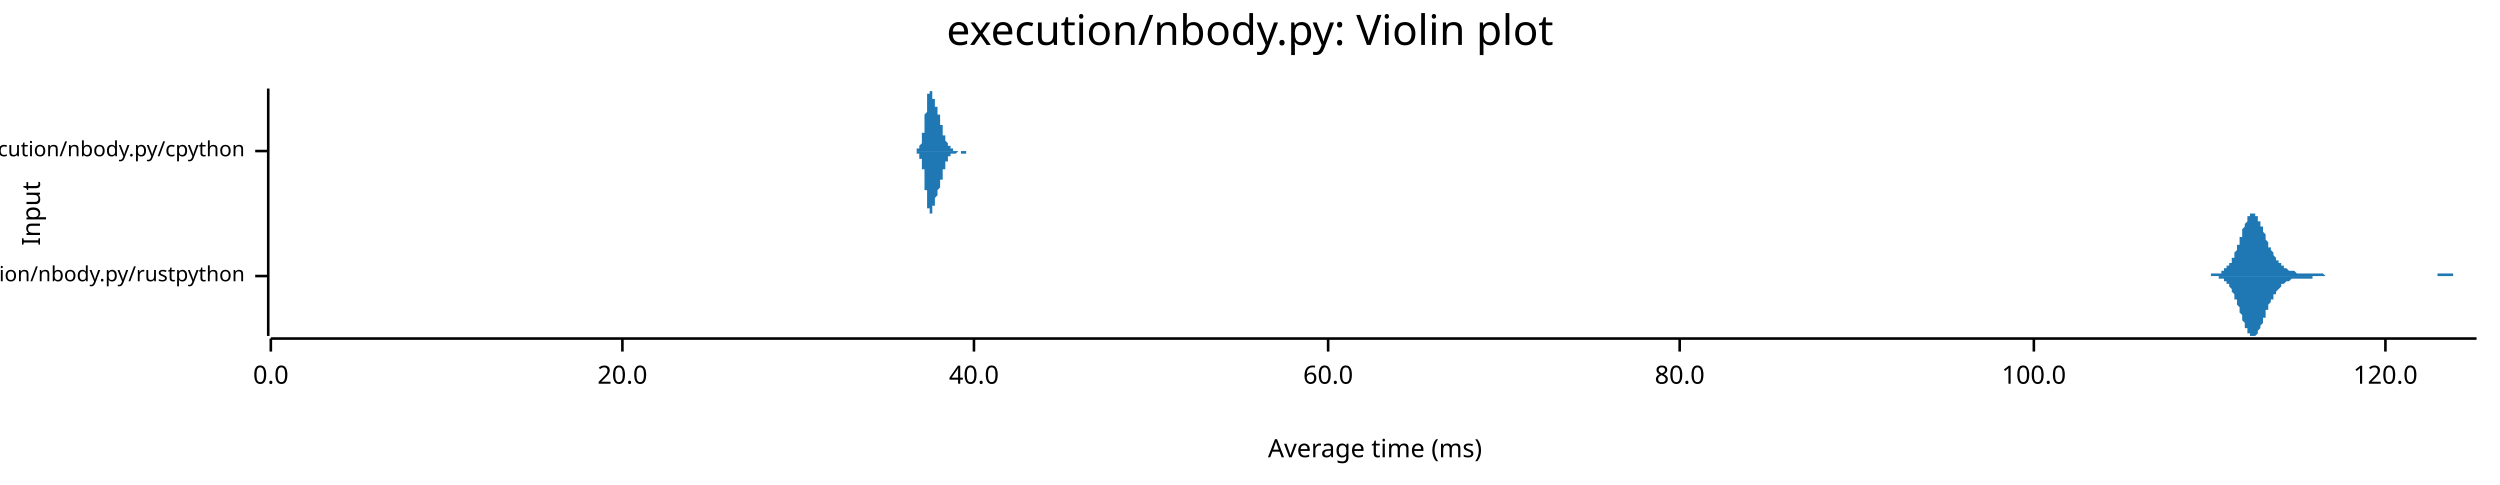
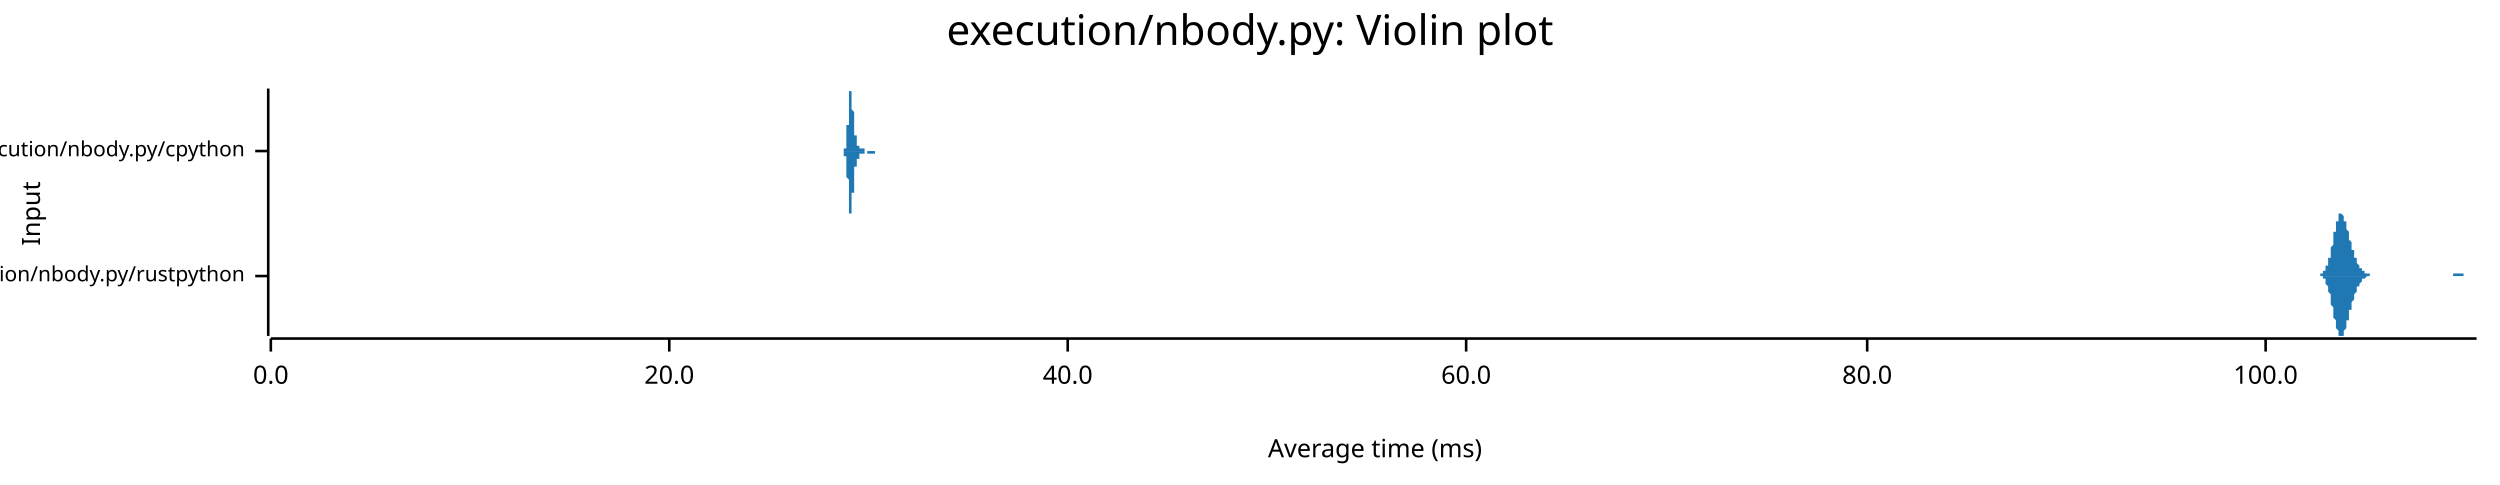
<svg xmlns="http://www.w3.org/2000/svg" width="960" height="186" viewBox="0 0 960 186">
  <text x="480" y="5" dy="0.76em" text-anchor="middle" font-family="sans-serif" font-size="16.129" opacity="1" fill="#000000">
execution/nbody.py: Violin plot
</text>
  <text x="8" y="82" dy="0.76em" text-anchor="middle" font-family="sans-serif" font-size="9.677" opacity="1" fill="#000000" transform="rotate(270, 8, 82)">
Input
</text>
  <text x="528" y="178" dy="-0.5ex" text-anchor="middle" font-family="sans-serif" font-size="9.677" opacity="1" fill="#000000">
Average time (ms)
</text>
  <polyline fill="none" opacity="1" stroke="#000000" stroke-width="1" points="103,34 103,129 " />
  <text x="94" y="106" dy="0.5ex" text-anchor="end" font-family="sans-serif" font-size="8.065" opacity="1" fill="#000000">
execution/nbody.py/rustpython
</text>
  <polyline fill="none" opacity="1" stroke="#000000" stroke-width="1" points="98,106 103,106 " />
  <text x="94" y="58" dy="0.5ex" text-anchor="end" font-family="sans-serif" font-size="8.065" opacity="1" fill="#000000">
execution/nbody.py/cpython
</text>
  <polyline fill="none" opacity="1" stroke="#000000" stroke-width="1" points="98,58 103,58 " />
  <polyline fill="none" opacity="1" stroke="#000000" stroke-width="1" points="104,130 951,130 " />
  <text x="104" y="140" dy="0.76em" text-anchor="middle" font-family="sans-serif" font-size="9.677" opacity="1" fill="#000000">
0.0
</text>
  <polyline fill="none" opacity="1" stroke="#000000" stroke-width="1" points="104,130 104,135 " />
-   <text x="239" y="140" dy="0.76em" text-anchor="middle" font-family="sans-serif" font-size="9.677" opacity="1" fill="#000000">
+   <text x="257" y="140" dy="0.76em" text-anchor="middle" font-family="sans-serif" font-size="9.677" opacity="1" fill="#000000">
20.0
</text>
-   <polyline fill="none" opacity="1" stroke="#000000" stroke-width="1" points="239,130 239,135 " />
-   <text x="374" y="140" dy="0.76em" text-anchor="middle" font-family="sans-serif" font-size="9.677" opacity="1" fill="#000000">
+   <polyline fill="none" opacity="1" stroke="#000000" stroke-width="1" points="257,130 257,135 " />
+   <text x="410" y="140" dy="0.76em" text-anchor="middle" font-family="sans-serif" font-size="9.677" opacity="1" fill="#000000">
40.0
</text>
-   <polyline fill="none" opacity="1" stroke="#000000" stroke-width="1" points="374,130 374,135 " />
-   <text x="510" y="140" dy="0.76em" text-anchor="middle" font-family="sans-serif" font-size="9.677" opacity="1" fill="#000000">
+   <polyline fill="none" opacity="1" stroke="#000000" stroke-width="1" points="410,130 410,135 " />
+   <text x="563" y="140" dy="0.76em" text-anchor="middle" font-family="sans-serif" font-size="9.677" opacity="1" fill="#000000">
60.0
</text>
-   <polyline fill="none" opacity="1" stroke="#000000" stroke-width="1" points="510,130 510,135 " />
-   <text x="645" y="140" dy="0.76em" text-anchor="middle" font-family="sans-serif" font-size="9.677" opacity="1" fill="#000000">
+   <polyline fill="none" opacity="1" stroke="#000000" stroke-width="1" points="563,130 563,135 " />
+   <text x="717" y="140" dy="0.76em" text-anchor="middle" font-family="sans-serif" font-size="9.677" opacity="1" fill="#000000">
80.0
</text>
-   <polyline fill="none" opacity="1" stroke="#000000" stroke-width="1" points="645,130 645,135 " />
-   <text x="781" y="140" dy="0.76em" text-anchor="middle" font-family="sans-serif" font-size="9.677" opacity="1" fill="#000000">
+   <polyline fill="none" opacity="1" stroke="#000000" stroke-width="1" points="717,130 717,135 " />
+   <text x="870" y="140" dy="0.76em" text-anchor="middle" font-family="sans-serif" font-size="9.677" opacity="1" fill="#000000">
100.0
</text>
-   <polyline fill="none" opacity="1" stroke="#000000" stroke-width="1" points="781,130 781,135 " />
-   <text x="916" y="140" dy="0.76em" text-anchor="middle" font-family="sans-serif" font-size="9.677" opacity="1" fill="#000000">
- 120.0
- </text>
-   <polyline fill="none" opacity="1" stroke="#000000" stroke-width="1" points="916,130 916,135 " />
-   <polygon opacity="1" fill="#1F78B4" points="844,106 844,106 844,106 845,106 845,106 845,106 845,106 845,106 846,106 846,106 846,106 846,106 847,106 847,106 847,106 847,106 847,106 848,106 848,106 848,106 848,106 848,106 849,106 849,106 849,106 849,106 849,105 850,105 850,105 850,105 850,105 851,105 851,105 851,105 851,105 851,105 852,105 852,105 852,105 852,105 852,105 853,105 853,104 853,104 853,104 854,104 854,104 854,104 854,104 854,103 855,103 855,103 855,103 855,103 855,102 856,102 856,102 856,101 856,101 857,101 857,100 857,100 857,100 857,99 858,99 858,98 858,98 858,97 858,97 859,96 859,96 859,95 859,94 860,94 860,93 860,93 860,92 860,91 861,91 861,90 861,89 861,89 861,88 862,87 862,87 862,86 862,86 863,85 863,85 863,84 863,84 863,83 864,83 864,83 864,83 864,82 864,82 865,82 865,82 865,82 865,82 866,82 866,82 866,82 866,83 866,83 867,83 867,83 867,84 867,84 867,85 868,85 868,86 868,86 868,87 869,87 869,88 869,88 869,89 869,89 870,90 870,90 870,91 870,92 870,92 871,93 871,93 871,94 871,94 871,95 872,95 872,96 872,96 872,96 873,97 873,97 873,98 873,98 873,98 874,99 874,99 874,99 874,100 874,100 875,100 875,100 875,101 875,101 876,101 876,101 876,102 876,102 876,102 877,102 877,102 877,103 877,103 877,103 878,103 878,103 878,103 878,103 879,104 879,104 879,104 879,104 879,104 880,104 880,104 880,104 880,104 880,104 881,104 881,104 881,104 881,104 882,105 882,105 882,105 882,105 882,105 883,105 883,105 883,105 883,105 883,105 884,105 884,105 884,105 884,105 885,105 885,105 885,105 885,105 885,105 886,105 886,105 886,105 886,105 886,105 887,105 887,105 887,105 887,105 888,105 888,105 888,105 888,105 888,105 889,105 889,105 889,105 889,105 889,105 890,105 890,105 890,105 890,105 890,105 891,105 891,105 891,105 891,105 892,105 892,105 892,105 892,105 892,105 893,106 893,106 893,106 893,106 893,106 894,106 894,106 894,106 894,106 895,106 895,106 895,106 895,106 895,106 896,106 896,106 896,106 896,106 896,106 897,106 897,106 897,106 897,106 898,106 898,106 898,106 898,106 898,106 899,106 899,106 899,106 899,106 899,106 900,106 900,106 900,106 900,106 901,106 901,106 901,106 901,106 901,106 902,106 902,106 902,106 902,106 902,106 903,106 903,106 903,106 903,106 904,106 904,106 904,106 904,106 904,106 905,106 905,106 905,106 905,106 905,106 906,106 906,106 906,106 906,106 907,106 907,106 907,106 907,106 907,106 908,106 908,106 908,106 908,106 908,106 909,106 909,106 909,106 909,106 910,106 910,106 910,106 910,106 910,106 911,106 911,106 911,106 911,106 911,106 912,106 912,106 912,106 912,106 912,106 913,106 913,106 913,106 913,106 914,106 914,106 914,106 914,106 914,106 915,106 915,106 915,106 915,106 915,106 916,106 916,106 916,106 916,106 917,106 917,106 917,106 917,106 917,106 918,106 918,106 918,106 918,106 918,106 919,106 919,106 919,106 919,106 920,106 920,106 920,106 920,106 920,106 921,106 921,106 921,106 921,106 921,106 922,106 922,106 922,106 922,106 923,106 923,106 923,106 923,106 923,106 924,106 924,106 924,106 924,106 924,106 925,106 925,106 925,106 925,106 926,106 926,106 926,106 926,106 926,106 927,106 927,106 927,106 927,106 927,106 928,106 928,106 928,106 928,106 929,106 929,106 929,106 929,106 929,106 930,106 930,106 930,106 930,106 930,106 931,106 931,106 931,106 931,106 931,106 932,106 932,106 932,106 932,106 933,106 933,106 933,106 933,106 933,106 934,106 934,106 934,106 934,106 934,106 935,106 935,106 935,106 935,106 936,106 936,106 936,106 936,106 936,105 937,105 937,105 937,105 937,105 937,105 938,105 938,105 938,105 938,105 939,105 939,105 939,105 939,105 939,105 940,105 940,105 940,105 940,105 940,105 941,105 941,105 941,105 941,105 942,105 942,105 942,105 942,106 942,106 943,106 943,106 943,106 943,106 943,106 944,106 944,106 944,106 944,106 945,106 945,106 945,106 945,106 945,106 946,106 946,106 946,106 946,106 946,106 947,106 947,106 947,106 947,106 948,106 948,106 948,106 948,106 948,106 949,106 949,106 949,106 949,106 949,106 950,106 950,106 950,106 950,106 951,106 951,106 844,106 " />
-   <polygon opacity="1" fill="#1F78B4" points="844,106 844,106 844,106 845,106 845,106 845,106 845,106 845,106 846,106 846,106 846,106 846,106 847,106 847,106 847,106 847,106 847,106 848,106 848,106 848,106 848,106 848,106 849,106 849,106 849,106 849,106 849,106 850,106 850,106 850,106 850,106 851,106 851,106 851,106 851,106 851,106 852,106 852,107 852,107 852,107 852,107 853,107 853,107 853,107 853,107 854,107 854,108 854,108 854,108 854,108 855,108 855,108 855,109 855,109 855,109 856,109 856,110 856,110 856,110 857,111 857,111 857,111 857,112 857,112 858,113 858,113 858,114 858,114 858,115 859,115 859,116 859,116 859,117 860,118 860,118 860,119 860,120 860,120 861,121 861,122 861,122 861,123 861,123 862,124 862,125 862,125 862,126 863,126 863,127 863,127 863,128 863,128 864,128 864,129 864,129 864,129 864,129 865,129 865,129 865,129 865,129 866,129 866,129 866,129 866,129 866,129 867,128 867,128 867,128 867,127 867,127 868,126 868,126 868,125 868,125 869,124 869,124 869,123 869,123 869,122 870,122 870,121 870,121 870,120 870,119 871,119 871,118 871,118 871,117 871,117 872,116 872,116 872,116 872,115 873,115 873,114 873,114 873,114 873,113 874,113 874,113 874,112 874,112 874,112 875,111 875,111 875,111 875,111 876,110 876,110 876,110 876,110 876,109 877,109 877,109 877,109 877,109 877,109 878,108 878,108 878,108 878,108 879,108 879,108 879,108 879,108 879,108 880,107 880,107 880,107 880,107 880,107 881,107 881,107 881,107 881,107 882,107 882,107 882,107 882,107 882,107 883,107 883,107 883,107 883,107 883,107 884,107 884,107 884,107 884,107 885,107 885,107 885,107 885,107 885,107 886,107 886,107 886,107 886,107 886,107 887,107 887,107 887,107 887,107 888,107 888,106 888,106 888,106 888,106 889,106 889,106 889,106 889,106 889,106 890,106 890,106 890,106 890,106 890,106 891,106 891,106 891,106 891,106 892,106 892,106 892,106 892,106 892,106 893,106 893,106 893,106 893,106 893,106 894,106 894,106 894,106 894,106 895,106 895,106 895,106 895,106 895,106 896,106 896,106 896,106 896,106 896,106 897,106 897,106 897,106 897,106 898,106 898,106 898,106 898,106 898,106 899,106 899,106 899,106 899,106 899,106 900,106 900,106 900,106 900,106 901,106 901,106 901,106 901,106 901,106 902,106 902,106 902,106 902,106 902,106 903,106 903,106 903,106 903,106 904,106 904,106 904,106 904,106 904,106 905,106 905,106 905,106 905,106 905,106 906,106 906,106 906,106 906,106 907,106 907,106 907,106 907,106 907,106 908,106 908,106 908,106 908,106 908,106 909,106 909,106 909,106 909,106 910,106 910,106 910,106 910,106 910,106 911,106 911,106 911,106 911,106 911,106 912,106 912,106 912,106 912,106 912,106 913,106 913,106 913,106 913,106 914,106 914,106 914,106 914,106 914,106 915,106 915,106 915,106 915,106 915,106 916,106 916,106 916,106 916,106 917,106 917,106 917,106 917,106 917,106 918,106 918,106 918,106 918,106 918,106 919,106 919,106 919,106 919,106 920,106 920,106 920,106 920,106 920,106 921,106 921,106 921,106 921,106 921,106 922,106 922,106 922,106 922,106 923,106 923,106 923,106 923,106 923,106 924,106 924,106 924,106 924,106 924,106 925,106 925,106 925,106 925,106 926,106 926,106 926,106 926,106 926,106 927,106 927,106 927,106 927,106 927,106 928,106 928,106 928,106 928,106 929,106 929,106 929,106 929,106 929,106 930,106 930,106 930,106 930,106 930,106 931,106 931,106 931,106 931,106 931,106 932,106 932,106 932,106 932,106 933,106 933,106 933,106 933,106 933,106 934,106 934,106 934,106 934,106 934,106 935,106 935,106 935,106 935,106 936,106 936,106 936,106 936,106 936,106 937,106 937,106 937,106 937,106 937,106 938,106 938,106 938,106 938,106 939,106 939,106 939,106 939,106 939,106 940,106 940,106 940,106 940,106 940,106 941,106 941,106 941,106 941,106 942,106 942,106 942,106 942,106 942,106 943,106 943,106 943,106 943,106 943,106 944,106 944,106 944,106 944,106 945,106 945,106 945,106 945,106 945,106 946,106 946,106 946,106 946,106 946,106 947,106 947,106 947,106 947,106 948,106 948,106 948,106 948,106 948,106 949,106 949,106 949,106 949,106 949,106 950,106 950,106 950,106 950,106 951,106 951,106 844,106 " />
-   <polygon opacity="1" fill="#1F78B4" points="350,58 350,58 350,58 350,58 350,58 351,58 351,58 351,58 351,58 351,58 351,58 351,58 351,58 351,58 351,58 351,58 351,58 351,58 351,58 351,58 351,58 351,58 351,58 351,58 351,58 351,58 352,58 352,58 352,58 352,58 352,58 352,58 352,58 352,58 352,58 352,58 352,58 352,58 352,58 352,58 352,58 352,58 352,58 352,58 352,58 352,58 352,58 352,57 353,57 353,57 353,57 353,57 353,57 353,57 353,57 353,57 353,57 353,57 353,57 353,57 353,57 353,56 353,56 353,56 353,56 353,56 353,56 353,56 353,56 353,56 354,55 354,55 354,55 354,55 354,55 354,55 354,54 354,54 354,54 354,54 354,54 354,54 354,53 354,53 354,53 354,53 354,52 354,52 354,52 354,52 354,51 355,51 355,51 355,50 355,50 355,50 355,50 355,49 355,49 355,49 355,48 355,48 355,47 355,47 355,47 355,46 355,46 355,46 355,45 355,45 355,44 355,44 355,44 356,43 356,43 356,42 356,42 356,42 356,41 356,41 356,41 356,40 356,40 356,39 356,39 356,39 356,38 356,38 356,38 356,38 356,37 356,37 356,37 356,36 357,36 357,36 357,36 357,36 357,35 357,35 357,35 357,35 357,35 357,35 357,35 357,35 357,35 357,35 357,35 357,34 357,35 357,35 357,35 357,35 357,35 357,35 358,35 358,35 358,35 358,35 358,35 358,35 358,35 358,36 358,36 358,36 358,36 358,36 358,36 358,36 358,37 358,37 358,37 358,37 358,37 358,37 358,38 358,38 359,38 359,38 359,38 359,38 359,39 359,39 359,39 359,39 359,39 359,39 359,40 359,40 359,40 359,40 359,40 359,40 359,40 359,41 359,41 359,41 359,41 360,41 360,41 360,41 360,41 360,42 360,42 360,42 360,42 360,42 360,42 360,42 360,43 360,43 360,43 360,43 360,43 360,43 360,43 360,44 360,44 360,44 360,44 361,44 361,44 361,44 361,45 361,45 361,45 361,45 361,45 361,45 361,46 361,46 361,46 361,46 361,46 361,46 361,47 361,47 361,47 361,47 361,47 361,48 362,48 362,48 362,48 362,48 362,49 362,49 362,49 362,49 362,49 362,49 362,50 362,50 362,50 362,50 362,50 362,51 362,51 362,51 362,51 362,51 362,51 362,52 363,52 363,52 363,52 363,52 363,52 363,52 363,53 363,53 363,53 363,53 363,53 363,53 363,53 363,53 363,54 363,54 363,54 363,54 363,54 363,54 363,54 363,54 364,55 364,55 364,55 364,55 364,55 364,55 364,55 364,55 364,55 364,55 364,56 364,56 364,56 364,56 364,56 364,56 364,56 364,56 364,56 364,56 364,56 365,56 365,56 365,56 365,56 365,57 365,57 365,57 365,57 365,57 365,57 365,57 365,57 365,57 365,57 365,57 365,57 365,57 365,57 365,57 365,57 365,57 365,57 366,57 366,57 366,57 366,57 366,57 366,57 366,57 366,57 366,57 366,57 366,57 366,57 366,57 366,58 366,58 366,58 366,58 366,58 366,58 366,58 366,58 367,58 367,58 367,58 367,58 367,58 367,58 367,58 367,58 367,58 367,58 367,58 367,58 367,58 367,58 367,58 367,58 367,58 367,58 367,58 367,58 367,58 367,58 368,58 368,58 368,58 368,58 368,58 368,58 368,58 368,58 368,58 368,58 368,58 368,58 368,58 368,58 368,58 368,58 368,58 368,58 368,58 368,58 368,58 368,58 369,58 369,58 369,58 369,58 369,58 369,58 369,58 369,58 369,58 369,58 369,58 369,58 369,58 369,58 369,58 369,58 369,58 369,58 369,58 369,58 369,58 370,58 370,58 370,58 370,58 370,58 370,58 370,58 370,58 370,58 370,58 370,58 370,58 370,58 370,58 370,58 370,58 370,58 370,58 370,58 370,58 370,58 370,58 371,58 371,58 371,58 371,58 371,58 371,58 371,58 371,58 371,58 371,58 371,58 371,58 371,58 371,58 371,58 371,58 371,58 371,58 371,58 371,58 371,58 372,58 372,58 372,58 372,58 372,58 372,58 372,58 372,58 372,58 372,58 372,58 372,58 372,58 372,58 372,58 372,58 372,58 372,58 372,58 372,58 372,58 372,58 373,58 373,58 373,58 373,58 373,58 373,58 373,58 373,58 373,58 373,58 373,58 373,58 373,58 373,58 373,58 373,58 373,58 373,58 373,58 373,58 373,58 350,58 " />
-   <polygon opacity="1" fill="#1F78B4" points="350,58 350,58 350,58 350,58 350,58 351,58 351,58 351,58 351,58 351,58 351,58 351,58 351,58 351,58 351,58 351,58 351,58 351,58 351,58 351,58 351,58 351,58 351,58 351,58 351,58 351,58 352,58 352,58 352,58 352,58 352,58 352,58 352,59 352,59 352,59 352,59 352,59 352,59 352,59 352,59 352,59 352,59 352,59 352,59 352,59 352,59 352,59 352,59 353,59 353,59 353,59 353,59 353,59 353,59 353,59 353,60 353,60 353,60 353,60 353,60 353,60 353,60 353,60 353,60 353,60 353,60 353,61 353,61 353,61 353,61 354,61 354,61 354,61 354,62 354,62 354,62 354,62 354,62 354,62 354,63 354,63 354,63 354,63 354,63 354,64 354,64 354,64 354,64 354,65 354,65 354,65 355,65 355,66 355,66 355,66 355,67 355,67 355,67 355,68 355,68 355,68 355,69 355,69 355,69 355,70 355,70 355,71 355,71 355,71 355,72 355,72 355,72 355,73 356,73 356,74 356,74 356,74 356,75 356,75 356,76 356,76 356,76 356,77 356,77 356,77 356,78 356,78 356,78 356,79 356,79 356,79 356,80 356,80 356,80 357,80 357,81 357,81 357,81 357,81 357,81 357,81 357,82 357,82 357,82 357,82 357,82 357,82 357,82 357,82 357,82 357,82 357,82 357,82 357,82 357,82 357,82 358,82 358,82 358,82 358,81 358,81 358,81 358,81 358,81 358,81 358,81 358,81 358,80 358,80 358,80 358,80 358,80 358,80 358,79 358,79 358,79 358,79 358,79 359,79 359,78 359,78 359,78 359,78 359,78 359,78 359,77 359,77 359,77 359,77 359,77 359,77 359,77 359,76 359,76 359,76 359,76 359,76 359,76 359,76 360,75 360,75 360,75 360,75 360,75 360,75 360,75 360,74 360,74 360,74 360,74 360,74 360,74 360,74 360,74 360,73 360,73 360,73 360,73 360,73 360,73 360,73 361,72 361,72 361,72 361,72 361,72 361,72 361,71 361,71 361,71 361,71 361,71 361,71 361,70 361,70 361,70 361,70 361,70 361,69 361,69 361,69 361,69 362,69 362,69 362,68 362,68 362,68 362,68 362,68 362,67 362,67 362,67 362,67 362,67 362,67 362,66 362,66 362,66 362,66 362,66 362,65 362,65 362,65 362,65 363,65 363,65 363,65 363,64 363,64 363,64 363,64 363,64 363,64 363,64 363,63 363,63 363,63 363,63 363,63 363,63 363,63 363,63 363,62 363,62 363,62 363,62 364,62 364,62 364,62 364,62 364,62 364,61 364,61 364,61 364,61 364,61 364,61 364,61 364,61 364,61 364,61 364,61 364,61 364,60 364,60 364,60 364,60 365,60 365,60 365,60 365,60 365,60 365,60 365,60 365,60 365,60 365,60 365,60 365,60 365,60 365,60 365,60 365,59 365,59 365,59 365,59 365,59 365,59 365,59 366,59 366,59 366,59 366,59 366,59 366,59 366,59 366,59 366,59 366,59 366,59 366,59 366,59 366,59 366,59 366,59 366,59 366,59 366,59 366,59 366,59 367,59 367,59 367,59 367,59 367,59 367,59 367,59 367,59 367,59 367,59 367,59 367,59 367,59 367,59 367,59 367,59 367,59 367,59 367,59 367,59 367,59 367,59 368,58 368,58 368,58 368,58 368,58 368,58 368,58 368,58 368,58 368,58 368,58 368,58 368,58 368,58 368,58 368,58 368,58 368,58 368,58 368,58 368,58 368,58 369,58 369,59 369,59 369,59 369,59 369,59 369,59 369,59 369,59 369,59 369,59 369,59 369,59 369,59 369,59 369,59 369,59 369,59 369,59 369,59 369,59 370,59 370,59 370,59 370,59 370,59 370,59 370,59 370,59 370,59 370,59 370,59 370,59 370,59 370,59 370,59 370,59 370,59 370,59 370,59 370,59 370,59 370,59 371,59 371,59 371,59 371,59 371,59 371,59 371,59 371,59 371,59 371,59 371,59 371,59 371,59 371,59 371,59 371,59 371,59 371,59 371,59 371,59 371,58 372,58 372,58 372,58 372,58 372,58 372,58 372,58 372,58 372,58 372,58 372,58 372,58 372,58 372,58 372,58 372,58 372,58 372,58 372,58 372,58 372,58 372,58 373,58 373,58 373,58 373,58 373,58 373,58 373,58 373,58 373,58 373,58 373,58 373,58 373,58 373,58 373,58 373,58 373,58 373,58 373,58 373,58 373,58 350,58 " />
+   <polyline fill="none" opacity="1" stroke="#000000" stroke-width="1" points="870,130 870,135 " />
+   <polygon opacity="1" fill="#1F78B4" points="889,106 889,106 889,106 889,106 890,106 890,106 890,106 890,106 890,106 890,106 890,106 890,106 890,106 891,106 891,105 891,105 891,105 891,105 891,105 891,105 891,105 892,105 892,105 892,105 892,105 892,105 892,105 892,104 892,104 893,104 893,104 893,104 893,103 893,103 893,103 893,103 893,102 894,102 894,102 894,101 894,101 894,100 894,100 894,100 894,99 895,99 895,98 895,97 895,97 895,96 895,96 895,95 895,95 896,94 896,93 896,93 896,92 896,91 896,91 896,90 896,89 897,89 897,88 897,88 897,87 897,87 897,86 897,85 897,85 898,85 898,84 898,84 898,83 898,83 898,83 898,83 898,82 899,82 899,82 899,82 899,82 899,82 899,82 899,82 899,82 899,82 900,83 900,83 900,83 900,83 900,84 900,84 900,84 900,85 901,85 901,85 901,86 901,86 901,87 901,87 901,88 901,88 902,89 902,89 902,90 902,90 902,91 902,91 902,92 902,92 903,93 903,93 903,94 903,94 903,95 903,95 903,95 903,96 904,96 904,97 904,97 904,98 904,98 904,98 904,99 904,99 905,99 905,100 905,100 905,100 905,101 905,101 905,101 905,101 906,102 906,102 906,102 906,102 906,102 906,103 906,103 906,103 907,103 907,103 907,103 907,104 907,104 907,104 907,104 907,104 907,104 908,104 908,104 908,105 908,105 908,105 908,105 908,105 908,105 909,105 909,105 909,105 909,105 909,105 909,105 909,105 909,105 910,105 910,105 910,105 910,105 910,106 910,106 910,106 910,106 911,106 911,106 911,106 911,106 911,106 911,106 911,106 911,106 912,106 912,106 912,106 912,106 912,106 912,106 912,106 912,106 913,106 913,106 913,106 913,106 913,106 913,106 913,106 913,106 914,106 914,106 914,106 914,106 914,106 914,106 914,106 914,106 915,106 915,106 915,106 915,106 915,106 915,106 915,106 915,106 916,106 916,106 916,106 916,106 916,106 916,106 916,106 916,106 916,106 917,106 917,106 917,106 917,106 917,106 917,106 917,106 917,106 918,106 918,106 918,106 918,106 918,106 918,106 918,106 918,106 919,106 919,106 919,106 919,106 919,106 919,106 919,106 919,106 920,106 920,106 920,106 920,106 920,106 920,106 920,106 920,106 921,106 921,106 921,106 921,106 921,106 921,106 921,106 921,106 922,106 922,106 922,106 922,106 922,106 922,106 922,106 922,106 923,106 923,106 923,106 923,106 923,106 923,106 923,106 923,106 924,106 924,106 924,106 924,106 924,106 924,106 924,106 924,106 925,106 925,106 925,106 925,106 925,106 925,106 925,106 925,106 925,106 926,106 926,106 926,106 926,106 926,106 926,106 926,106 926,106 927,106 927,106 927,106 927,106 927,106 927,106 927,106 927,106 928,106 928,106 928,106 928,106 928,106 928,106 928,106 928,106 929,106 929,106 929,106 929,106 929,106 929,106 929,106 929,106 930,106 930,106 930,106 930,106 930,106 930,106 930,106 930,106 931,106 931,106 931,106 931,106 931,106 931,106 931,106 931,106 932,106 932,106 932,106 932,106 932,106 932,106 932,106 932,106 933,106 933,106 933,106 933,106 933,106 933,106 933,106 933,106 933,106 934,106 934,106 934,106 934,106 934,106 934,106 934,106 934,106 935,106 935,106 935,106 935,106 935,106 935,106 935,106 935,106 936,106 936,106 936,106 936,106 936,106 936,106 936,106 936,106 937,106 937,106 937,106 937,106 937,106 937,106 937,106 937,106 938,106 938,106 938,106 938,106 938,106 938,106 938,106 938,106 939,106 939,106 939,106 939,106 939,106 939,106 939,106 939,106 940,106 940,106 940,106 940,106 940,106 940,106 940,106 940,106 941,106 941,106 941,106 941,106 941,106 941,106 941,106 941,106 942,106 942,106 942,106 942,106 942,106 942,106 942,106 942,105 942,105 943,105 943,105 943,105 943,105 943,105 943,105 943,105 943,105 944,105 944,105 944,105 944,105 944,105 944,105 944,105 944,105 945,105 945,105 945,105 945,105 945,105 945,105 945,105 945,105 946,105 946,105 946,105 946,106 946,106 946,106 946,106 946,106 947,106 947,106 947,106 947,106 947,106 947,106 947,106 947,106 948,106 948,106 948,106 948,106 948,106 948,106 948,106 948,106 949,106 949,106 949,106 949,106 949,106 949,106 949,106 949,106 950,106 950,106 950,106 950,106 950,106 950,106 950,106 950,106 951,106 951,106 889,106 " />
+   <polygon opacity="1" fill="#1F78B4" points="889,106 889,106 889,106 889,106 890,106 890,106 890,106 890,106 890,106 890,106 890,106 890,106 890,106 891,106 891,106 891,106 891,106 891,106 891,106 891,106 891,106 892,106 892,107 892,107 892,107 892,107 892,107 892,107 892,107 893,107 893,108 893,108 893,108 893,108 893,109 893,109 893,109 894,110 894,110 894,110 894,111 894,111 894,112 894,112 894,112 895,113 895,113 895,114 895,115 895,115 895,116 895,116 895,117 896,118 896,118 896,119 896,119 896,120 896,121 896,121 896,122 897,123 897,123 897,124 897,124 897,125 897,125 897,126 897,126 898,127 898,127 898,128 898,128 898,128 898,129 898,129 898,129 899,129 899,129 899,129 899,129 899,129 899,129 899,129 899,129 899,129 900,129 900,129 900,128 900,128 900,128 900,128 900,127 900,127 901,126 901,126 901,126 901,125 901,125 901,124 901,124 901,123 902,123 902,122 902,122 902,121 902,121 902,120 902,120 902,119 903,119 903,118 903,118 903,117 903,117 903,116 903,116 903,116 904,115 904,115 904,114 904,114 904,114 904,113 904,113 904,113 905,112 905,112 905,112 905,111 905,111 905,111 905,110 905,110 906,110 906,110 906,110 906,109 906,109 906,109 906,109 906,109 907,108 907,108 907,108 907,108 907,108 907,108 907,107 907,107 907,107 908,107 908,107 908,107 908,107 908,107 908,107 908,107 908,107 909,106 909,106 909,106 909,106 909,106 909,106 909,106 909,106 910,106 910,106 910,106 910,106 910,106 910,106 910,106 910,106 911,106 911,106 911,106 911,106 911,106 911,106 911,106 911,106 912,106 912,106 912,106 912,106 912,106 912,106 912,106 912,106 913,106 913,106 913,106 913,106 913,106 913,106 913,106 913,106 914,106 914,106 914,106 914,106 914,106 914,106 914,106 914,106 915,106 915,106 915,106 915,106 915,106 915,106 915,106 915,106 916,106 916,106 916,106 916,106 916,106 916,106 916,106 916,106 916,106 917,106 917,106 917,106 917,106 917,106 917,106 917,106 917,106 918,106 918,106 918,106 918,106 918,106 918,106 918,106 918,106 919,106 919,106 919,106 919,106 919,106 919,106 919,106 919,106 920,106 920,106 920,106 920,106 920,106 920,106 920,106 920,106 921,106 921,106 921,106 921,106 921,106 921,106 921,106 921,106 922,106 922,106 922,106 922,106 922,106 922,106 922,106 922,106 923,106 923,106 923,106 923,106 923,106 923,106 923,106 923,106 924,106 924,106 924,106 924,106 924,106 924,106 924,106 924,106 925,106 925,106 925,106 925,106 925,106 925,106 925,106 925,106 925,106 926,106 926,106 926,106 926,106 926,106 926,106 926,106 926,106 927,106 927,106 927,106 927,106 927,106 927,106 927,106 927,106 928,106 928,106 928,106 928,106 928,106 928,106 928,106 928,106 929,106 929,106 929,106 929,106 929,106 929,106 929,106 929,106 930,106 930,106 930,106 930,106 930,106 930,106 930,106 930,106 931,106 931,106 931,106 931,106 931,106 931,106 931,106 931,106 932,106 932,106 932,106 932,106 932,106 932,106 932,106 932,106 933,106 933,106 933,106 933,106 933,106 933,106 933,106 933,106 933,106 934,106 934,106 934,106 934,106 934,106 934,106 934,106 934,106 935,106 935,106 935,106 935,106 935,106 935,106 935,106 935,106 936,106 936,106 936,106 936,106 936,106 936,106 936,106 936,106 937,106 937,106 937,106 937,106 937,106 937,106 937,106 937,106 938,106 938,106 938,106 938,106 938,106 938,106 938,106 938,106 939,106 939,106 939,106 939,106 939,106 939,106 939,106 939,106 940,106 940,106 940,106 940,106 940,106 940,106 940,106 940,106 941,106 941,106 941,106 941,106 941,106 941,106 941,106 941,106 942,106 942,106 942,106 942,106 942,106 942,106 942,106 942,106 942,106 943,106 943,106 943,106 943,106 943,106 943,106 943,106 943,106 944,106 944,106 944,106 944,106 944,106 944,106 944,106 944,106 945,106 945,106 945,106 945,106 945,106 945,106 945,106 945,106 946,106 946,106 946,106 946,106 946,106 946,106 946,106 946,106 947,106 947,106 947,106 947,106 947,106 947,106 947,106 947,106 948,106 948,106 948,106 948,106 948,106 948,106 948,106 948,106 949,106 949,106 949,106 949,106 949,106 949,106 949,106 949,106 950,106 950,106 950,106 950,106 950,106 950,106 950,106 950,106 951,106 951,106 889,106 " />
+   <polygon opacity="1" fill="#1F78B4" points="323,58 323,58 323,58 323,58 323,58 323,58 323,58 323,58 324,58 324,58 324,58 324,58 324,58 324,58 324,58 324,58 324,58 324,58 324,58 324,58 324,58 324,58 324,58 324,58 324,58 324,58 324,58 324,58 324,58 324,58 324,58 324,58 324,58 324,58 324,58 324,58 324,58 324,57 324,57 324,57 324,57 324,57 324,57 324,57 325,57 325,57 325,57 325,57 325,56 325,56 325,56 325,56 325,56 325,56 325,55 325,55 325,55 325,55 325,55 325,54 325,54 325,54 325,54 325,53 325,53 325,53 325,52 325,52 325,52 325,51 325,51 325,51 325,50 325,50 325,50 325,49 325,49 325,48 325,48 326,48 326,47 326,47 326,46 326,46 326,45 326,45 326,45 326,44 326,44 326,43 326,43 326,42 326,42 326,41 326,41 326,40 326,40 326,40 326,39 326,39 326,38 326,38 326,38 326,37 326,37 326,37 326,36 326,36 326,36 326,36 326,35 326,35 326,35 326,35 326,35 327,35 327,35 327,35 327,35 327,34 327,35 327,35 327,35 327,35 327,35 327,35 327,35 327,35 327,35 327,36 327,36 327,36 327,36 327,37 327,37 327,37 327,38 327,38 327,38 327,39 327,39 327,39 327,40 327,40 327,41 327,41 327,41 327,42 327,42 327,42 328,43 328,43 328,44 328,44 328,44 328,45 328,45 328,45 328,46 328,46 328,46 328,47 328,47 328,47 328,48 328,48 328,48 328,49 328,49 328,49 328,49 328,50 328,50 328,50 328,50 328,50 328,51 328,51 328,51 328,51 328,51 328,52 328,52 328,52 328,52 328,52 329,52 329,52 329,53 329,53 329,53 329,53 329,53 329,53 329,53 329,53 329,53 329,54 329,54 329,54 329,54 329,54 329,54 329,54 329,54 329,54 329,54 329,55 329,55 329,55 329,55 329,55 329,55 329,55 329,55 329,55 329,55 329,55 329,55 329,56 329,56 329,56 330,56 330,56 330,56 330,56 330,56 330,56 330,56 330,56 330,56 330,56 330,56 330,56 330,56 330,57 330,57 330,57 330,57 330,57 330,57 330,57 330,57 330,57 330,57 330,57 330,57 330,57 330,57 330,57 330,57 330,57 330,57 330,57 330,57 330,57 330,57 331,57 331,57 331,57 331,57 331,57 331,57 331,57 331,57 331,57 331,57 331,57 331,57 331,57 331,57 331,57 331,57 331,57 331,57 331,57 331,57 331,57 331,57 331,57 331,57 331,57 331,57 331,57 331,57 331,57 331,57 331,57 331,57 331,57 331,57 331,57 331,57 332,57 332,57 332,57 332,57 332,57 332,57 332,57 332,58 332,58 332,58 332,58 332,58 332,58 332,58 332,58 332,58 332,58 332,58 332,58 332,58 332,58 332,58 332,58 332,58 332,58 332,58 332,58 332,58 332,58 332,58 332,58 332,58 332,58 332,58 332,58 332,58 333,58 333,58 333,58 333,58 333,58 333,58 333,58 333,58 333,58 333,58 333,58 333,58 333,58 333,58 333,58 333,58 333,58 333,58 333,58 333,58 333,58 333,58 333,58 333,58 333,58 333,58 333,58 333,58 333,58 333,58 333,58 333,58 333,58 333,58 333,58 334,58 334,58 334,58 334,58 334,58 334,58 334,58 334,58 334,58 334,58 334,58 334,58 334,58 334,58 334,58 334,58 334,58 334,58 334,58 334,58 334,58 334,58 334,58 334,58 334,58 334,58 334,58 334,58 334,58 334,58 334,58 334,58 334,58 334,58 334,58 334,58 335,58 335,58 335,58 335,58 335,58 335,58 335,58 335,58 335,58 335,58 335,58 335,58 335,58 335,58 335,58 335,58 335,58 335,58 335,58 335,58 335,58 335,58 335,58 335,58 335,58 335,58 335,58 335,58 335,58 335,58 335,58 335,58 335,58 335,58 335,58 335,58 336,58 336,58 336,58 336,58 336,58 336,58 336,58 336,58 336,58 336,58 336,58 336,58 336,58 336,58 336,58 336,58 336,58 336,58 336,58 336,58 336,58 336,58 336,58 336,58 336,58 336,58 336,58 336,58 336,58 336,58 336,58 336,58 336,58 336,58 336,58 337,58 337,58 337,58 337,58 337,58 337,58 337,58 337,58 337,58 337,58 337,58 337,58 337,58 337,58 337,58 337,58 337,58 337,58 337,58 337,58 337,58 337,58 337,58 337,58 337,58 337,58 337,58 337,58 337,58 337,58 323,58 " />
+   <polygon opacity="1" fill="#1F78B4" points="323,58 323,58 323,58 323,58 323,58 323,58 323,58 323,58 324,58 324,58 324,58 324,58 324,58 324,58 324,58 324,58 324,58 324,58 324,58 324,58 324,58 324,58 324,58 324,58 324,58 324,58 324,59 324,59 324,59 324,59 324,59 324,59 324,59 324,59 324,59 324,59 324,59 324,59 324,59 324,59 324,59 324,59 324,59 324,60 325,60 325,60 325,60 325,60 325,60 325,60 325,60 325,61 325,61 325,61 325,61 325,61 325,61 325,62 325,62 325,62 325,62 325,63 325,63 325,63 325,63 325,64 325,64 325,64 325,65 325,65 325,65 325,66 325,66 325,66 325,67 325,67 325,68 325,68 325,68 326,69 326,69 326,70 326,70 326,71 326,71 326,72 326,72 326,72 326,73 326,73 326,74 326,74 326,75 326,75 326,76 326,76 326,76 326,77 326,77 326,78 326,78 326,78 326,79 326,79 326,79 326,80 326,80 326,80 326,81 326,81 326,81 326,81 326,81 326,82 326,82 327,82 327,82 327,82 327,82 327,82 327,82 327,82 327,82 327,82 327,82 327,82 327,81 327,81 327,81 327,81 327,81 327,80 327,80 327,80 327,80 327,79 327,79 327,79 327,78 327,78 327,78 327,77 327,77 327,76 327,76 327,76 327,75 327,75 327,74 327,74 328,74 328,73 328,73 328,73 328,72 328,72 328,71 328,71 328,71 328,70 328,70 328,70 328,69 328,69 328,69 328,69 328,68 328,68 328,68 328,67 328,67 328,67 328,67 328,66 328,66 328,66 328,66 328,66 328,65 328,65 328,65 328,65 328,65 328,65 328,65 328,64 329,64 329,64 329,64 329,64 329,64 329,64 329,63 329,63 329,63 329,63 329,63 329,63 329,63 329,63 329,63 329,63 329,62 329,62 329,62 329,62 329,62 329,62 329,62 329,62 329,62 329,62 329,62 329,61 329,61 329,61 329,61 329,61 329,61 329,61 329,61 329,61 330,61 330,61 330,61 330,61 330,60 330,60 330,60 330,60 330,60 330,60 330,60 330,60 330,60 330,60 330,60 330,60 330,60 330,60 330,60 330,60 330,60 330,60 330,60 330,60 330,60 330,60 330,60 330,60 330,59 330,59 330,59 330,59 330,59 330,59 330,59 331,59 331,59 331,59 331,59 331,59 331,59 331,59 331,59 331,59 331,59 331,59 331,59 331,59 331,59 331,59 331,59 331,59 331,59 331,59 331,59 331,59 331,59 331,59 331,59 331,59 331,59 331,59 331,59 331,59 331,59 331,59 331,59 331,59 331,59 331,59 331,59 332,59 332,59 332,59 332,59 332,59 332,59 332,59 332,59 332,59 332,59 332,59 332,59 332,59 332,59 332,59 332,59 332,59 332,59 332,59 332,59 332,59 332,59 332,59 332,59 332,59 332,59 332,59 332,59 332,59 332,59 332,59 332,59 332,59 332,59 332,58 332,58 333,58 333,58 333,58 333,58 333,58 333,58 333,58 333,58 333,58 333,58 333,58 333,58 333,58 333,58 333,58 333,58 333,58 333,58 333,58 333,58 333,58 333,58 333,58 333,58 333,58 333,58 333,58 333,58 333,58 333,58 333,59 333,59 333,59 333,59 333,59 334,59 334,59 334,59 334,59 334,59 334,59 334,59 334,59 334,59 334,59 334,59 334,59 334,59 334,59 334,59 334,59 334,59 334,59 334,59 334,59 334,59 334,59 334,59 334,59 334,59 334,59 334,59 334,59 334,59 334,59 334,59 334,59 334,59 334,59 334,59 334,59 335,59 335,59 335,59 335,59 335,59 335,59 335,59 335,59 335,59 335,59 335,59 335,59 335,59 335,59 335,59 335,59 335,59 335,59 335,59 335,59 335,59 335,59 335,59 335,59 335,59 335,59 335,59 335,59 335,59 335,59 335,59 335,59 335,59 335,59 335,59 335,59 336,59 336,59 336,59 336,59 336,59 336,59 336,59 336,59 336,59 336,59 336,59 336,59 336,59 336,59 336,58 336,58 336,58 336,58 336,58 336,58 336,58 336,58 336,58 336,58 336,58 336,58 336,58 336,58 336,58 336,58 336,58 336,58 336,58 336,58 336,58 337,58 337,58 337,58 337,58 337,58 337,58 337,58 337,58 337,58 337,58 337,58 337,58 337,58 337,58 337,58 337,58 337,58 337,58 337,58 337,58 337,58 337,58 337,58 337,58 337,58 337,58 337,58 337,58 337,58 337,58 323,58 " />
</svg>
